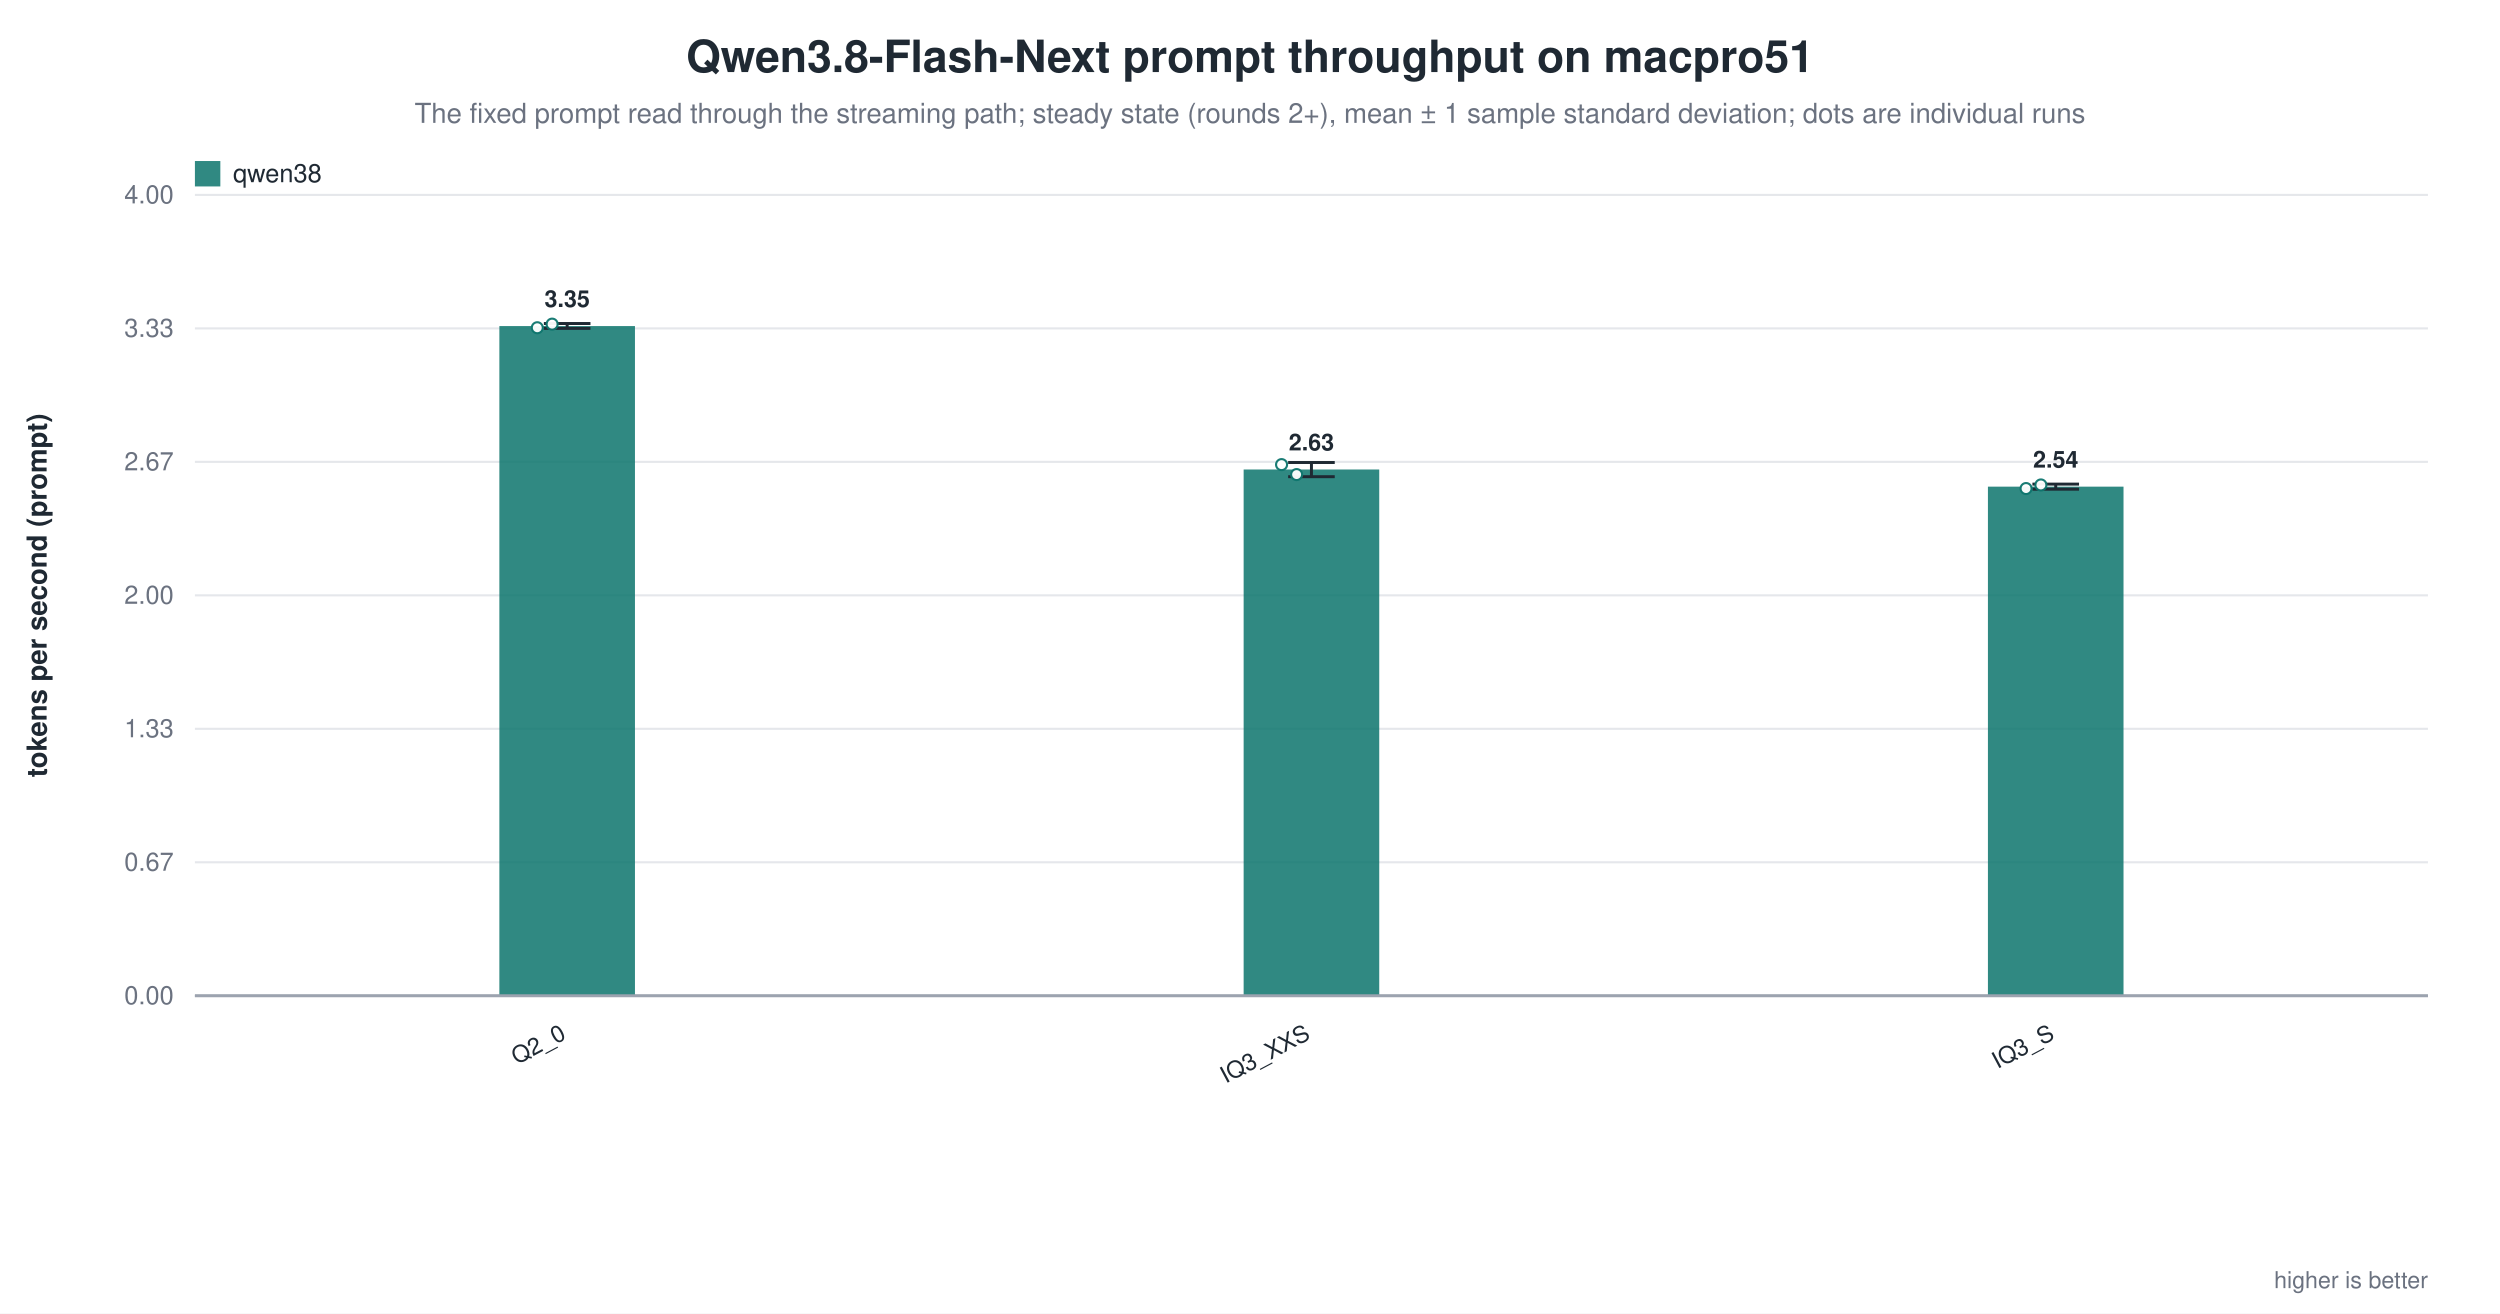
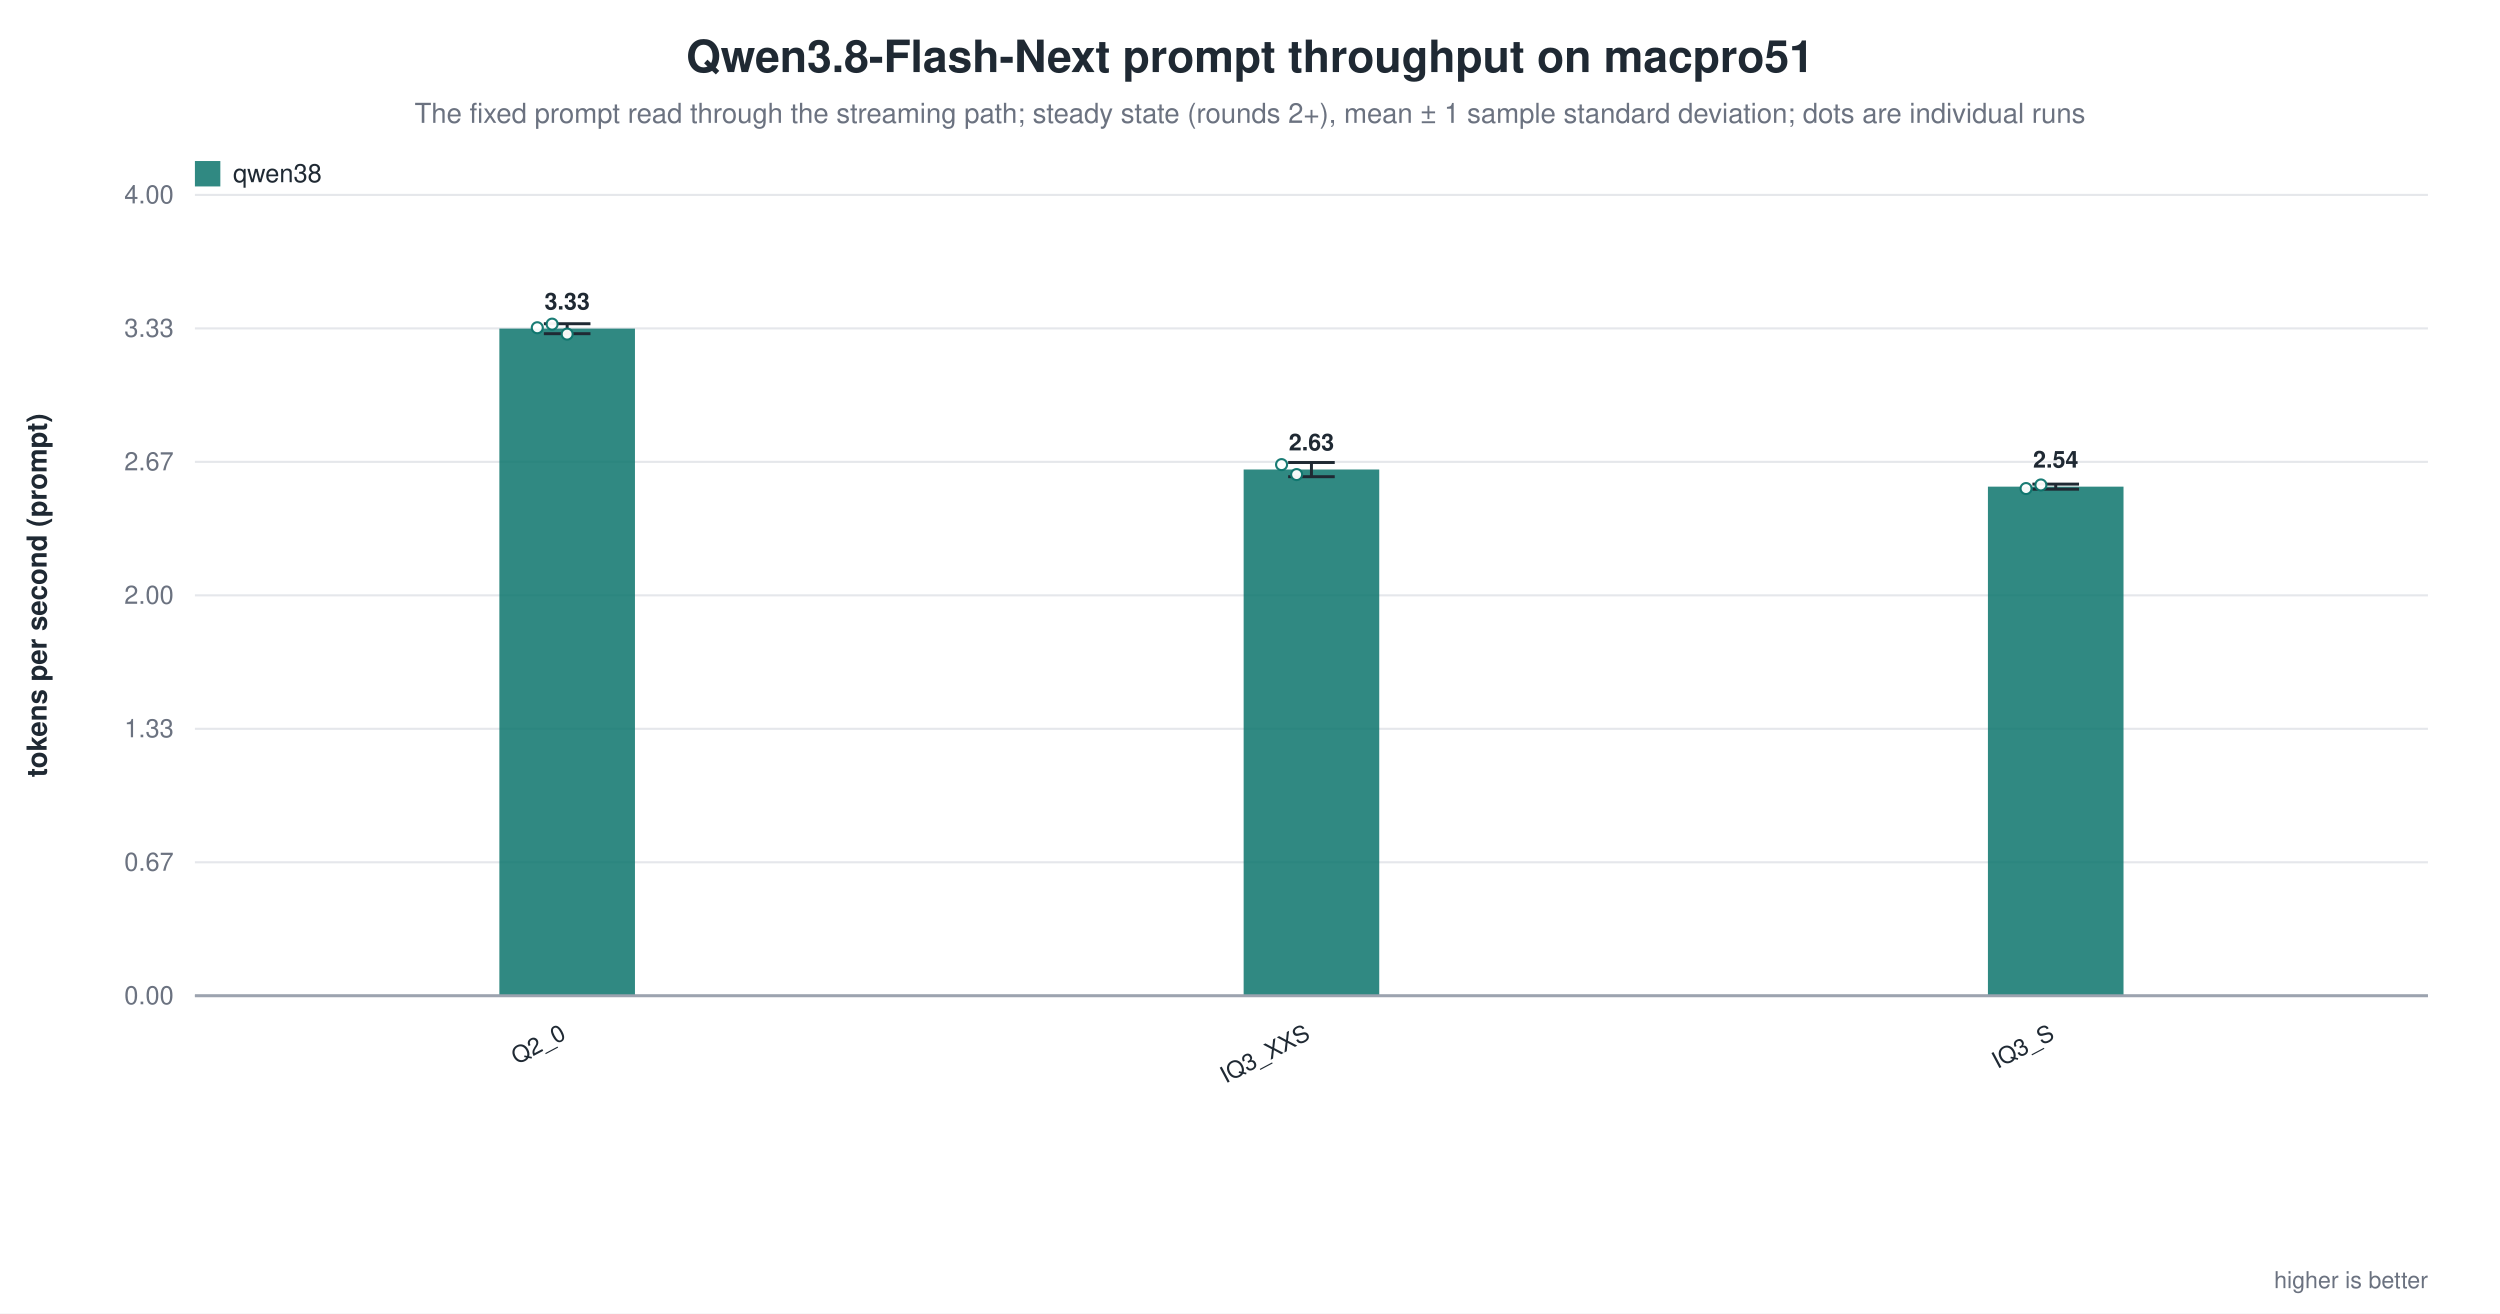
<svg xmlns="http://www.w3.org/2000/svg" width="1180" height="620" viewBox="0 0 1180 620" role="img" aria-label="Qwen3.8-Flash-Next prompt throughput on macpro51">
  <rect width="1180" height="620" fill="white" />
  <text x="590.0" y="34" text-anchor="middle" font-family="Helvetica, Arial, sans-serif" font-size="21" font-weight="600" fill="#1f2933">Qwen3.8-Flash-Next prompt throughput on macpro51</text>
  <text x="590.0" y="58" text-anchor="middle" font-family="Helvetica, Arial, sans-serif" font-size="13" fill="#6b7280">The fixed prompt read through the streaming path; steady state (rounds 2+), mean ± 1 sample standard deviation; dots are individual runs</text>
  <line x1="92.0" y1="470.0" x2="1146.0" y2="470.0" stroke="#9ca3af" stroke-width="1.0" />
  <text x="82.0" y="474.0" text-anchor="end" font-family="Helvetica, Arial, sans-serif" font-size="12" fill="#6b7280" font-weight="400">0.00</text>
  <line x1="92.0" y1="407.0" x2="1146.0" y2="407.0" stroke="#e5e7eb" stroke-width="1.0" />
  <text x="82.0" y="411.0" text-anchor="end" font-family="Helvetica, Arial, sans-serif" font-size="12" fill="#6b7280" font-weight="400">0.67</text>
  <line x1="92.0" y1="344.0" x2="1146.0" y2="344.0" stroke="#e5e7eb" stroke-width="1.0" />
  <text x="82.0" y="348.0" text-anchor="end" font-family="Helvetica, Arial, sans-serif" font-size="12" fill="#6b7280" font-weight="400">1.33</text>
  <line x1="92.0" y1="281.0" x2="1146.0" y2="281.0" stroke="#e5e7eb" stroke-width="1.0" />
  <text x="82.0" y="285.0" text-anchor="end" font-family="Helvetica, Arial, sans-serif" font-size="12" fill="#6b7280" font-weight="400">2.00</text>
  <line x1="92.0" y1="218.0" x2="1146.0" y2="218.0" stroke="#e5e7eb" stroke-width="1.0" />
  <text x="82.0" y="222.0" text-anchor="end" font-family="Helvetica, Arial, sans-serif" font-size="12" fill="#6b7280" font-weight="400">2.67</text>
  <line x1="92.0" y1="155.0" x2="1146.0" y2="155.0" stroke="#e5e7eb" stroke-width="1.0" />
  <text x="82.0" y="159.0" text-anchor="end" font-family="Helvetica, Arial, sans-serif" font-size="12" fill="#6b7280" font-weight="400">3.33</text>
  <line x1="92.0" y1="92.0" x2="1146.0" y2="92.0" stroke="#e5e7eb" stroke-width="1.0" />
  <text x="82.0" y="96.0" text-anchor="end" font-family="Helvetica, Arial, sans-serif" font-size="12" fill="#6b7280" font-weight="400">4.00</text>
  <text x="22.0" y="281.0" text-anchor="middle" font-family="Helvetica, Arial, sans-serif" font-size="13" fill="#1f2933" font-weight="600" transform="rotate(-90.0 22.0 281.0)">tokens per second (prompt)</text>
-   <rect x="235.7" y="153.9" width="64.0" height="316.1" fill="#0f766e" opacity="0.86" />
-   <line x1="267.7" y1="152.7" x2="267.7" y2="155.0" stroke="#1f2933" stroke-width="1.4" />
-   <line x1="256.7" y1="152.7" x2="278.7" y2="152.7" stroke="#1f2933" stroke-width="1.4" />
-   <line x1="256.7" y1="155.0" x2="278.7" y2="155.0" stroke="#1f2933" stroke-width="1.4" />
+   <rect x="235.7" y="155.1" width="64.0" height="314.9" fill="#0f766e" opacity="0.86" />
+   <line x1="267.7" y1="152.8" x2="267.7" y2="157.5" stroke="#1f2933" stroke-width="1.4" />
+   <line x1="256.7" y1="152.8" x2="278.7" y2="152.8" stroke="#1f2933" stroke-width="1.4" />
+   <line x1="256.7" y1="157.5" x2="278.7" y2="157.5" stroke="#1f2933" stroke-width="1.4" />
  <circle cx="253.6" cy="154.7" r="2.6" fill="white" stroke="#0f766e" stroke-width="1.0" opacity="0.95" />
  <circle cx="260.6" cy="153.0" r="2.6" fill="white" stroke="#0f766e" stroke-width="1.0" opacity="0.95" />
-   <text x="267.7" y="144.9" text-anchor="middle" font-family="Helvetica, Arial, sans-serif" font-size="11" fill="#1f2933" font-weight="600">3.35</text>
+   <circle cx="267.7" cy="157.7" r="2.6" fill="white" stroke="#0f766e" stroke-width="1.0" opacity="0.95" />
+   <text x="267.7" y="146.1" text-anchor="middle" font-family="Helvetica, Arial, sans-serif" font-size="11" fill="#1f2933" font-weight="600">3.33</text>
  <text x="267.7" y="490.0" text-anchor="end" font-family="Helvetica, Arial, sans-serif" font-size="11" fill="#1f2933" font-weight="500" transform="rotate(-28.0 267.7 490.0)">Q2_0</text>
  <rect x="587.0" y="221.6" width="64.0" height="248.4" fill="#0f766e" opacity="0.86" />
  <line x1="619.0" y1="218.3" x2="619.0" y2="225.0" stroke="#1f2933" stroke-width="1.4" />
  <line x1="608.0" y1="218.3" x2="630.0" y2="218.3" stroke="#1f2933" stroke-width="1.4" />
  <line x1="608.0" y1="225.0" x2="630.0" y2="225.0" stroke="#1f2933" stroke-width="1.4" />
  <circle cx="604.9" cy="219.3" r="2.6" fill="white" stroke="#0f766e" stroke-width="1.0" opacity="0.95" />
  <circle cx="612.0" cy="224.0" r="2.6" fill="white" stroke="#0f766e" stroke-width="1.0" opacity="0.95" />
  <text x="619.0" y="212.6" text-anchor="middle" font-family="Helvetica, Arial, sans-serif" font-size="11" fill="#1f2933" font-weight="600">2.63</text>
  <text x="619.0" y="490.0" text-anchor="end" font-family="Helvetica, Arial, sans-serif" font-size="11" fill="#1f2933" font-weight="500" transform="rotate(-28.0 619.0 490.0)">IQ3_XXS</text>
  <rect x="938.3" y="229.7" width="64.0" height="240.3" fill="#0f766e" opacity="0.86" />
  <line x1="970.3" y1="228.5" x2="970.3" y2="230.9" stroke="#1f2933" stroke-width="1.4" />
  <line x1="959.3" y1="228.5" x2="981.3" y2="228.5" stroke="#1f2933" stroke-width="1.4" />
  <line x1="959.3" y1="230.9" x2="981.3" y2="230.9" stroke="#1f2933" stroke-width="1.4" />
  <circle cx="956.3" cy="230.6" r="2.6" fill="white" stroke="#0f766e" stroke-width="1.0" opacity="0.95" />
  <circle cx="963.3" cy="228.9" r="2.6" fill="white" stroke="#0f766e" stroke-width="1.0" opacity="0.95" />
  <text x="970.3" y="220.7" text-anchor="middle" font-family="Helvetica, Arial, sans-serif" font-size="11" fill="#1f2933" font-weight="600">2.54</text>
  <text x="970.3" y="490.0" text-anchor="end" font-family="Helvetica, Arial, sans-serif" font-size="11" fill="#1f2933" font-weight="500" transform="rotate(-28.0 970.3 490.0)">IQ3_S</text>
  <line x1="92.0" y1="470.0" x2="1146.0" y2="470.0" stroke="#9ca3af" stroke-width="1.4" />
  <rect x="92.0" y="76.0" width="12.0" height="12.0" fill="#0f766e" opacity="0.86" />
  <text x="110.0" y="86.0" text-anchor="start" font-family="Helvetica, Arial, sans-serif" font-size="12" fill="#1f2933" font-weight="500">qwen38</text>
  <text x="1146.0" y="608.0" text-anchor="end" font-family="Helvetica, Arial, sans-serif" font-size="11" fill="#6b7280" font-weight="400">higher is better</text>
</svg>
